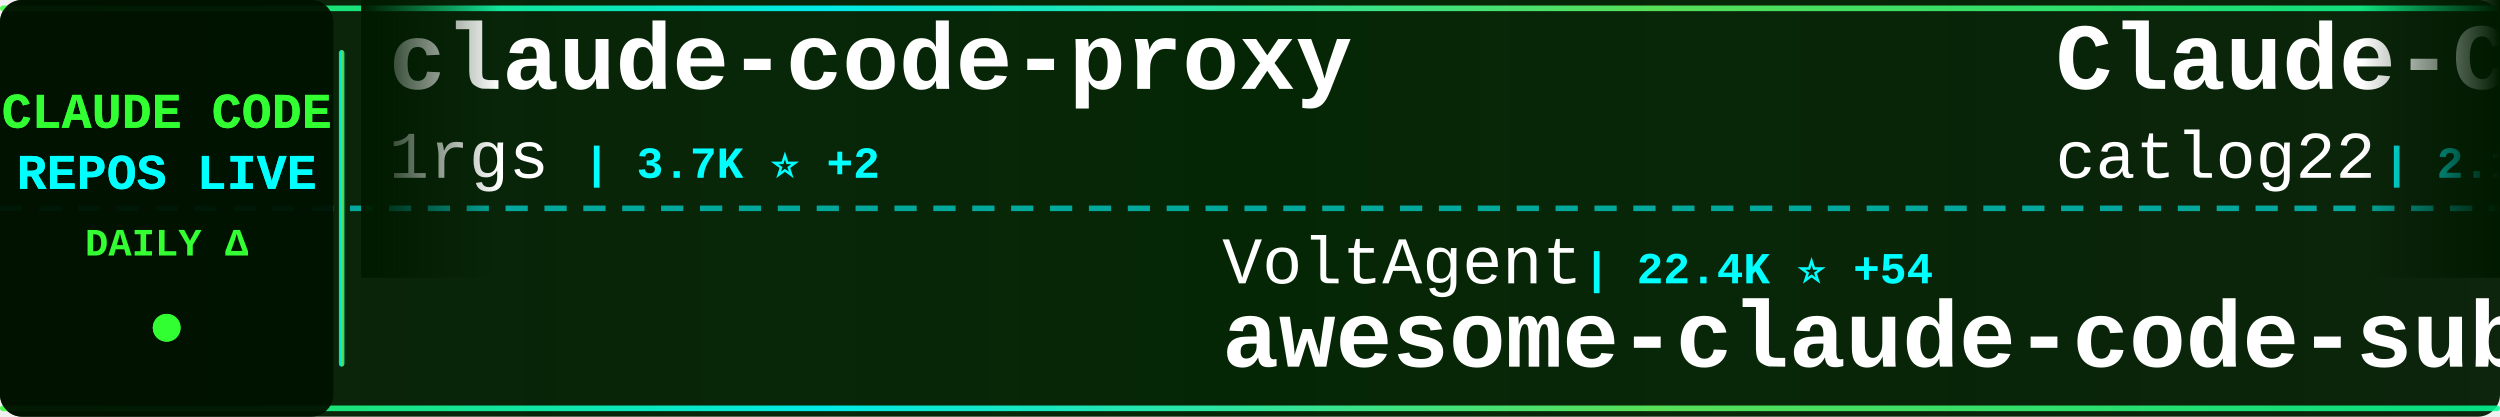
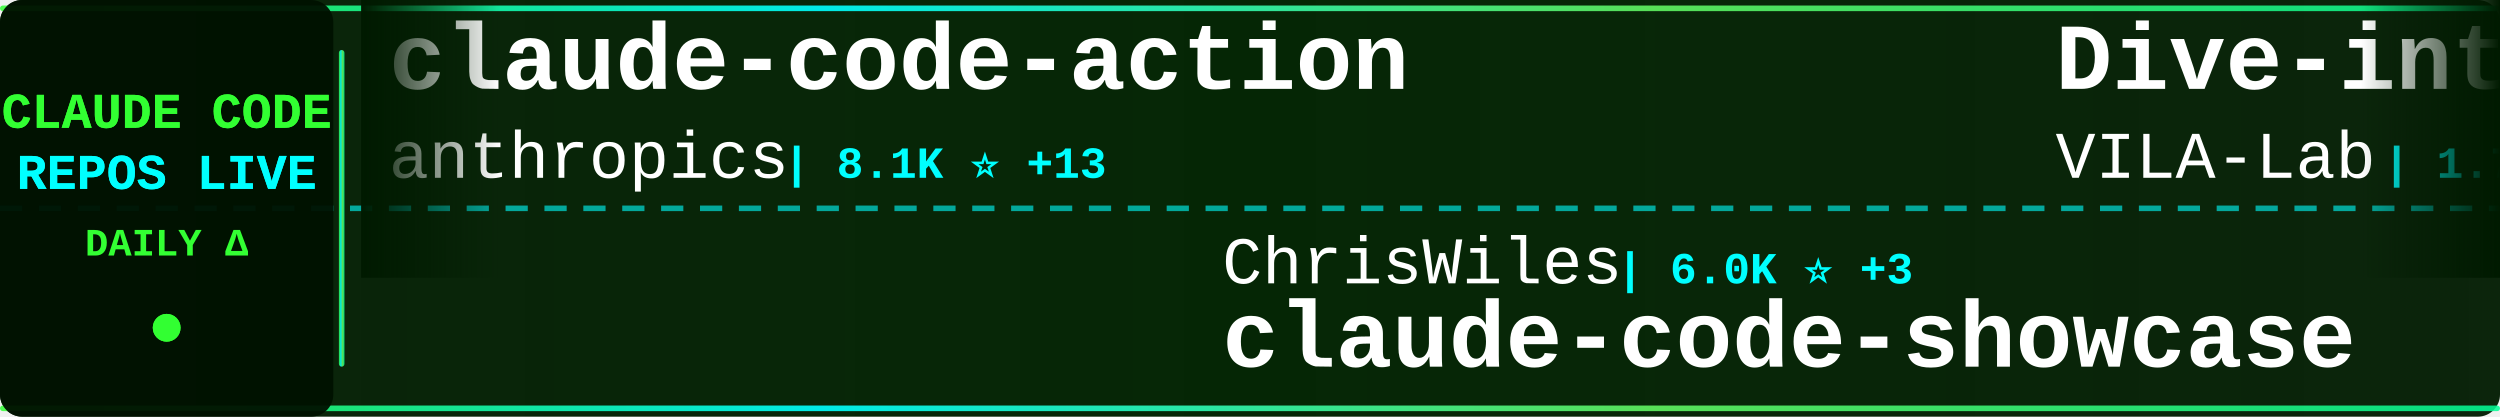
<svg xmlns="http://www.w3.org/2000/svg" width="900" height="150">
  <defs>
    <linearGradient id="tickerBg" x1="0%" y1="0%" x2="100%" y2="0%">
      <stop offset="0%" style="stop-color:#001a00;stop-opacity:0.95" />
      <stop offset="50%" style="stop-color:#002200;stop-opacity:0.98" />
      <stop offset="100%" style="stop-color:#001a00;stop-opacity:0.95" />
    </linearGradient>
    <linearGradient id="borderGrad" x1="0%" y1="0%" x2="100%" y2="0%">
      <stop offset="0%" style="stop-color:#33ff33;stop-opacity:0.85">
        <animate attributeName="stop-opacity" values="0.85;1;0.85" dur="2s" repeatCount="indefinite" />
      </stop>
      <stop offset="33%" style="stop-color:#00ffff;stop-opacity:0.9">
        <animate attributeName="stop-opacity" values="0.9;1;0.9" dur="2.2s" repeatCount="indefinite" />
      </stop>
      <stop offset="66%" style="stop-color:#66ff66;stop-opacity:0.85">
        <animate attributeName="stop-opacity" values="0.85;1;0.85" dur="1.8s" repeatCount="indefinite" />
      </stop>
      <stop offset="100%" style="stop-color:#00ff99;stop-opacity:0.85">
        <animate attributeName="stop-opacity" values="0.85;1;0.85" dur="2s" repeatCount="indefinite" />
      </stop>
    </linearGradient>
    <filter id="textGlow">
      <feGaussianBlur stdDeviation="0.1" result="coloredBlur" />
      <feMerge>
        <feMergeNode in="coloredBlur" />
        <feMergeNode in="SourceGraphic" />
      </feMerge>
    </filter>
    <filter id="metricGlow">
      <feGaussianBlur stdDeviation="0.2" result="coloredBlur" />
      <feMerge>
        <feMergeNode in="coloredBlur" />
        <feMergeNode in="SourceGraphic" />
      </feMerge>
    </filter>
    <linearGradient id="leftFade" x1="0%" y1="0%" x2="100%" y2="0%">
      <stop offset="0%" style="stop-color:#001a00;stop-opacity:1" />
      <stop offset="100%" style="stop-color:#001a00;stop-opacity:0" />
    </linearGradient>
    <linearGradient id="rightFade" x1="0%" y1="0%" x2="100%" y2="0%">
      <stop offset="0%" style="stop-color:#001a00;stop-opacity:0" />
      <stop offset="100%" style="stop-color:#001a00;stop-opacity:1" />
    </linearGradient>
  </defs>
  <rect width="900" height="150" fill="url(#tickerBg)" rx="8" />
  <rect x="0" y="2" width="900" height="2" fill="url(#borderGrad)" rx="1" />
  <rect x="0" y="146" width="900" height="2" fill="url(#borderGrad)" rx="1" />
  <line x1="0" y1="75" x2="900" y2="75" stroke="#00ffff" stroke-width="2" stroke-dasharray="8 6" opacity="0.6" />
  <rect x="0" y="0" width="120" height="150" fill="#001100" opacity="0.95" rx="8" />
  <text x="60" y="46" font-family="'Courier New', monospace" font-size="18" font-weight="bold" fill="#33ff33" text-anchor="middle" filter="url(#textGlow)">
    CLAUDE CODE
  </text>
  <text x="60" y="68" font-family="'Courier New', monospace" font-size="18" font-weight="bold" fill="#00ffff" text-anchor="middle" filter="url(#textGlow)">
    REPOS LIVE
  </text>
  <text x="60" y="92" font-family="'Courier New', monospace" font-size="14" font-weight="bold" fill="#33ff33" text-anchor="middle">
    DAILY Δ
  </text>
  <circle cx="60" cy="118" r="5" fill="#33ff33" filter="url(#metricGlow)">
    <animate attributeName="r" values="4;6;4" dur="1.5s" repeatCount="indefinite" />
    <animate attributeName="opacity" values="0.6;1;0.6" dur="1.5s" repeatCount="indefinite" />
  </circle>
  <rect x="122" y="18" width="2" height="114" fill="url(#borderGrad)" rx="1" />
  <clipPath id="tickerClip">
    <rect x="130" y="0" width="770" height="150" />
  </clipPath>
  <g clip-path="url(#tickerClip)">
    <g id="tickerItems">
      <animateTransform attributeName="transform" attributeType="XML" type="translate" from="0 0" to="-3000 0" dur="54s" repeatCount="indefinite" />
      <g transform="translate(0, 0)">
-         <text x="140" y="32" font-family="'Courier New', monospace" font-size="34" font-weight="bold" fill="#ffffff">claude-code-proxy</text>
-         <text x="140" y="64" font-family="'Courier New', monospace" font-size="24" font-weight="normal" fill="#ffffff" opacity="1.0">1rgs</text>
-         <text x="210" y="64" font-family="'Courier New', monospace" font-size="16" font-weight="bold" fill="#00ffff"> | 3.7K ⭐ +2</text>
+         <text x="140" y="32" font-family="'Courier New', monospace" font-size="34" font-weight="bold" fill="#ffffff">claude-code-action</text>
+         <text x="140" y="64" font-family="'Courier New', monospace" font-size="24" font-weight="normal" fill="#ffffff" opacity="1.0">anthropics</text>
+         <text x="282" y="64" font-family="'Courier New', monospace" font-size="16" font-weight="bold" fill="#00ffff"> | 8.1K ⭐ +13</text>
      </g>
      <g transform="translate(300, 0)">
-         <text x="140" y="102" font-family="'Courier New', monospace" font-size="24" font-weight="normal" fill="#ffffff" opacity="1.0">VoltAgent</text>
-         <text x="270" y="102" font-family="'Courier New', monospace" font-size="16" font-weight="bold" fill="#00ffff"> | 22.4K ⭐ +54</text>
-         <text x="140" y="132" font-family="'Courier New', monospace" font-size="34" font-weight="bold" fill="#ffffff">awesome-claude-code-suba...</text>
+         <text x="140" y="102" font-family="'Courier New', monospace" font-size="24" font-weight="normal" fill="#ffffff" opacity="1.0">ChrisWiles</text>
+         <text x="282" y="102" font-family="'Courier New', monospace" font-size="16" font-weight="bold" fill="#00ffff"> | 6.0K ⭐ +3</text>
+         <text x="140" y="132" font-family="'Courier New', monospace" font-size="34" font-weight="bold" fill="#ffffff">claude-code-showcase</text>
      </g>
      <g transform="translate(600, 0)">
-         <text x="140" y="32" font-family="'Courier New', monospace" font-size="34" font-weight="bold" fill="#ffffff">Claude-Code-Workflow</text>
-         <text x="140" y="64" font-family="'Courier New', monospace" font-size="24" font-weight="normal" fill="#ffffff" opacity="1.0">catlog22</text>
-         <text x="258" y="64" font-family="'Courier New', monospace" font-size="16" font-weight="bold" fill="#00ffff"> | 2.1K ⭐ +2</text>
+         <text x="140" y="32" font-family="'Courier New', monospace" font-size="34" font-weight="bold" fill="#ffffff">Dive-into-Claude-Code</text>
+         <text x="140" y="64" font-family="'Courier New', monospace" font-size="24" font-weight="normal" fill="#ffffff" opacity="1.0">VILA-Lab</text>
+         <text x="258" y="64" font-family="'Courier New', monospace" font-size="16" font-weight="bold" fill="#00ffff"> | 1.7K ⭐ +5</text>
      </g>
      <g transform="translate(900, 0)">
-         <text x="140" y="102" font-family="'Courier New', monospace" font-size="24" font-weight="normal" fill="#ffffff" opacity="1.0">huangjia2019</text>
-         <text x="306" y="102" font-family="'Courier New', monospace" font-size="16" font-weight="bold" fill="#00ffff"> | 881 ⭐ +2</text>
-         <text x="140" y="132" font-family="'Courier New', monospace" font-size="34" font-weight="bold" fill="#ffffff">claude-code-engineering</text>
+         <text x="140" y="102" font-family="'Courier New', monospace" font-size="24" font-weight="normal" fill="#ffffff" opacity="1.0">fuergaosi233</text>
+         <text x="306" y="102" font-family="'Courier New', monospace" font-size="16" font-weight="bold" fill="#00ffff"> | 2.7K ⭐ +3</text>
+         <text x="140" y="132" font-family="'Courier New', monospace" font-size="34" font-weight="bold" fill="#ffffff">claude-code-proxy</text>
      </g>
      <g transform="translate(1200, 0)">
-         <text x="140" y="32" font-family="'Courier New', monospace" font-size="34" font-weight="bold" fill="#ffffff">claude-code-prompts</text>
-         <text x="140" y="64" font-family="'Courier New', monospace" font-size="24" font-weight="normal" fill="#ffffff" opacity="1.0">repowise-dev</text>
-         <text x="306" y="64" font-family="'Courier New', monospace" font-size="16" font-weight="bold" fill="#00ffff"> | 1.1K ⭐ +2</text>
+         <text x="140" y="32" font-family="'Courier New', monospace" font-size="34" font-weight="bold" fill="#ffffff">ClaudeCode</text>
+         <text x="140" y="64" font-family="'Courier New', monospace" font-size="24" font-weight="normal" fill="#ffffff" opacity="1.0">guanshan</text>
+         <text x="258" y="64" font-family="'Courier New', monospace" font-size="16" font-weight="bold" fill="#00ffff"> | 60 ⭐</text>
      </g>
      <g transform="translate(1500, 0)">
-         <text x="140" y="102" font-family="'Courier New', monospace" font-size="24" font-weight="normal" fill="#ffffff" opacity="1.0">router-for-me</text>
-         <text x="318" y="102" font-family="'Courier New', monospace" font-size="16" font-weight="bold" fill="#00ffff"> | 38.4K ⭐ +91</text>
-         <text x="140" y="132" font-family="'Courier New', monospace" font-size="34" font-weight="bold" fill="#ffffff">CLIProxyAPI</text>
+         <text x="140" y="102" font-family="'Courier New', monospace" font-size="24" font-weight="normal" fill="#ffffff" opacity="1.0">jeremylongshore</text>
+         <text x="342" y="102" font-family="'Courier New', monospace" font-size="16" font-weight="bold" fill="#00ffff"> | 2.4K ⭐ +6</text>
+         <text x="140" y="132" font-family="'Courier New', monospace" font-size="34" font-weight="bold" fill="#ffffff">claude-code-plugins-plus...</text>
      </g>
      <g transform="translate(1800, 0)">
-         <text x="140" y="32" font-family="'Courier New', monospace" font-size="34" font-weight="bold" fill="#ffffff">claude-code-workflows</text>
-         <text x="140" y="64" font-family="'Courier New', monospace" font-size="24" font-weight="normal" fill="#ffffff" opacity="1.0">OneRedOak</text>
-         <text x="270" y="64" font-family="'Courier New', monospace" font-size="16" font-weight="bold" fill="#00ffff"> | 3.8K ⭐</text>
+         <text x="140" y="32" font-family="'Courier New', monospace" font-size="34" font-weight="bold" fill="#ffffff">claude-code-local</text>
+         <text x="140" y="64" font-family="'Courier New', monospace" font-size="24" font-weight="normal" fill="#ffffff" opacity="1.0">nicedreamzapp</text>
+         <text x="318" y="64" font-family="'Courier New', monospace" font-size="16" font-weight="bold" fill="#00ffff"> | 2.8K ⭐ +12</text>
      </g>
      <g transform="translate(2100, 0)">
-         <text x="140" y="102" font-family="'Courier New', monospace" font-size="24" font-weight="normal" fill="#ffffff" opacity="1.0">lorryjovens-hub</text>
-         <text x="342" y="102" font-family="'Courier New', monospace" font-size="16" font-weight="bold" fill="#00ffff"> | 1.7K ⭐ +2</text>
-         <text x="140" y="132" font-family="'Courier New', monospace" font-size="34" font-weight="bold" fill="#ffffff">claude-code-rust</text>
+         <text x="140" y="102" font-family="'Courier New', monospace" font-size="24" font-weight="normal" fill="#ffffff" opacity="1.0">Piebald-AI</text>
+         <text x="282" y="102" font-family="'Courier New', monospace" font-size="16" font-weight="bold" fill="#00ffff"> | 11.4K ⭐ +39</text>
+         <text x="140" y="132" font-family="'Courier New', monospace" font-size="34" font-weight="bold" fill="#ffffff">claude-code-system-promp...</text>
      </g>
      <g transform="translate(2400, 0)">
-         <text x="140" y="32" font-family="'Courier New', monospace" font-size="34" font-weight="bold" fill="#ffffff">oh-my-claudecode</text>
-         <text x="140" y="64" font-family="'Courier New', monospace" font-size="24" font-weight="normal" fill="#ffffff" opacity="1.0">Yeachan-Heo</text>
-         <text x="294" y="64" font-family="'Courier New', monospace" font-size="16" font-weight="bold" fill="#00ffff"> | 37.0K ⭐ +68</text>
+         <text x="140" y="32" font-family="'Courier New', monospace" font-size="34" font-weight="bold" fill="#ffffff">claude-code-tudou</text>
+         <text x="140" y="64" font-family="'Courier New', monospace" font-size="24" font-weight="normal" fill="#ffffff" opacity="1.0">AICoderTudou</text>
+         <text x="306" y="64" font-family="'Courier New', monospace" font-size="16" font-weight="bold" fill="#00ffff"> | 499 ⭐</text>
      </g>
      <g transform="translate(2700, 0)">
-         <text x="140" y="102" font-family="'Courier New', monospace" font-size="24" font-weight="normal" fill="#ffffff" opacity="1.0">luongnv89</text>
-         <text x="270" y="102" font-family="'Courier New', monospace" font-size="16" font-weight="bold" fill="#00ffff"> | 38.2K ⭐ +107</text>
-         <text x="140" y="132" font-family="'Courier New', monospace" font-size="34" font-weight="bold" fill="#ffffff">claude-howto</text>
+         <text x="140" y="102" font-family="'Courier New', monospace" font-size="24" font-weight="normal" fill="#ffffff" opacity="1.0">huangserva</text>
+         <text x="282" y="102" font-family="'Courier New', monospace" font-size="16" font-weight="bold" fill="#00ffff"> | 610 ⭐ +1</text>
+         <text x="140" y="132" font-family="'Courier New', monospace" font-size="34" font-weight="bold" fill="#ffffff">claude-code-cli</text>
      </g>
      <g transform="translate(3000, 0)">
-         <text x="140" y="32" font-family="'Courier New', monospace" font-size="34" font-weight="bold" fill="#ffffff">claude-code-proxy</text>
-         <text x="140" y="64" font-family="'Courier New', monospace" font-size="24" font-weight="normal" fill="#ffffff" opacity="1.0">1rgs</text>
-         <text x="210" y="64" font-family="'Courier New', monospace" font-size="16" font-weight="bold" fill="#00ffff"> | 3.7K ⭐ +2</text>
+         <text x="140" y="32" font-family="'Courier New', monospace" font-size="34" font-weight="bold" fill="#ffffff">claude-code-action</text>
+         <text x="140" y="64" font-family="'Courier New', monospace" font-size="24" font-weight="normal" fill="#ffffff" opacity="1.0">anthropics</text>
+         <text x="282" y="64" font-family="'Courier New', monospace" font-size="16" font-weight="bold" fill="#00ffff"> | 8.1K ⭐ +13</text>
      </g>
      <g transform="translate(3300, 0)">
-         <text x="140" y="102" font-family="'Courier New', monospace" font-size="24" font-weight="normal" fill="#ffffff" opacity="1.0">VoltAgent</text>
-         <text x="270" y="102" font-family="'Courier New', monospace" font-size="16" font-weight="bold" fill="#00ffff"> | 22.4K ⭐ +54</text>
-         <text x="140" y="132" font-family="'Courier New', monospace" font-size="34" font-weight="bold" fill="#ffffff">awesome-claude-code-suba...</text>
+         <text x="140" y="102" font-family="'Courier New', monospace" font-size="24" font-weight="normal" fill="#ffffff" opacity="1.0">ChrisWiles</text>
+         <text x="282" y="102" font-family="'Courier New', monospace" font-size="16" font-weight="bold" fill="#00ffff"> | 6.0K ⭐ +3</text>
+         <text x="140" y="132" font-family="'Courier New', monospace" font-size="34" font-weight="bold" fill="#ffffff">claude-code-showcase</text>
      </g>
      <g transform="translate(3600, 0)">
-         <text x="140" y="32" font-family="'Courier New', monospace" font-size="34" font-weight="bold" fill="#ffffff">Claude-Code-Workflow</text>
-         <text x="140" y="64" font-family="'Courier New', monospace" font-size="24" font-weight="normal" fill="#ffffff" opacity="1.0">catlog22</text>
-         <text x="258" y="64" font-family="'Courier New', monospace" font-size="16" font-weight="bold" fill="#00ffff"> | 2.1K ⭐ +2</text>
+         <text x="140" y="32" font-family="'Courier New', monospace" font-size="34" font-weight="bold" fill="#ffffff">Dive-into-Claude-Code</text>
+         <text x="140" y="64" font-family="'Courier New', monospace" font-size="24" font-weight="normal" fill="#ffffff" opacity="1.0">VILA-Lab</text>
+         <text x="258" y="64" font-family="'Courier New', monospace" font-size="16" font-weight="bold" fill="#00ffff"> | 1.7K ⭐ +5</text>
      </g>
      <g transform="translate(3900, 0)">
-         <text x="140" y="102" font-family="'Courier New', monospace" font-size="24" font-weight="normal" fill="#ffffff" opacity="1.0">huangjia2019</text>
-         <text x="306" y="102" font-family="'Courier New', monospace" font-size="16" font-weight="bold" fill="#00ffff"> | 881 ⭐ +2</text>
-         <text x="140" y="132" font-family="'Courier New', monospace" font-size="34" font-weight="bold" fill="#ffffff">claude-code-engineering</text>
+         <text x="140" y="102" font-family="'Courier New', monospace" font-size="24" font-weight="normal" fill="#ffffff" opacity="1.0">fuergaosi233</text>
+         <text x="306" y="102" font-family="'Courier New', monospace" font-size="16" font-weight="bold" fill="#00ffff"> | 2.7K ⭐ +3</text>
+         <text x="140" y="132" font-family="'Courier New', monospace" font-size="34" font-weight="bold" fill="#ffffff">claude-code-proxy</text>
      </g>
    </g>
  </g>
  <rect x="130" y="0" width="50" height="100" fill="url(#leftFade)" />
  <rect x="850" y="0" width="50" height="100" fill="url(#rightFade)" />
</svg>
